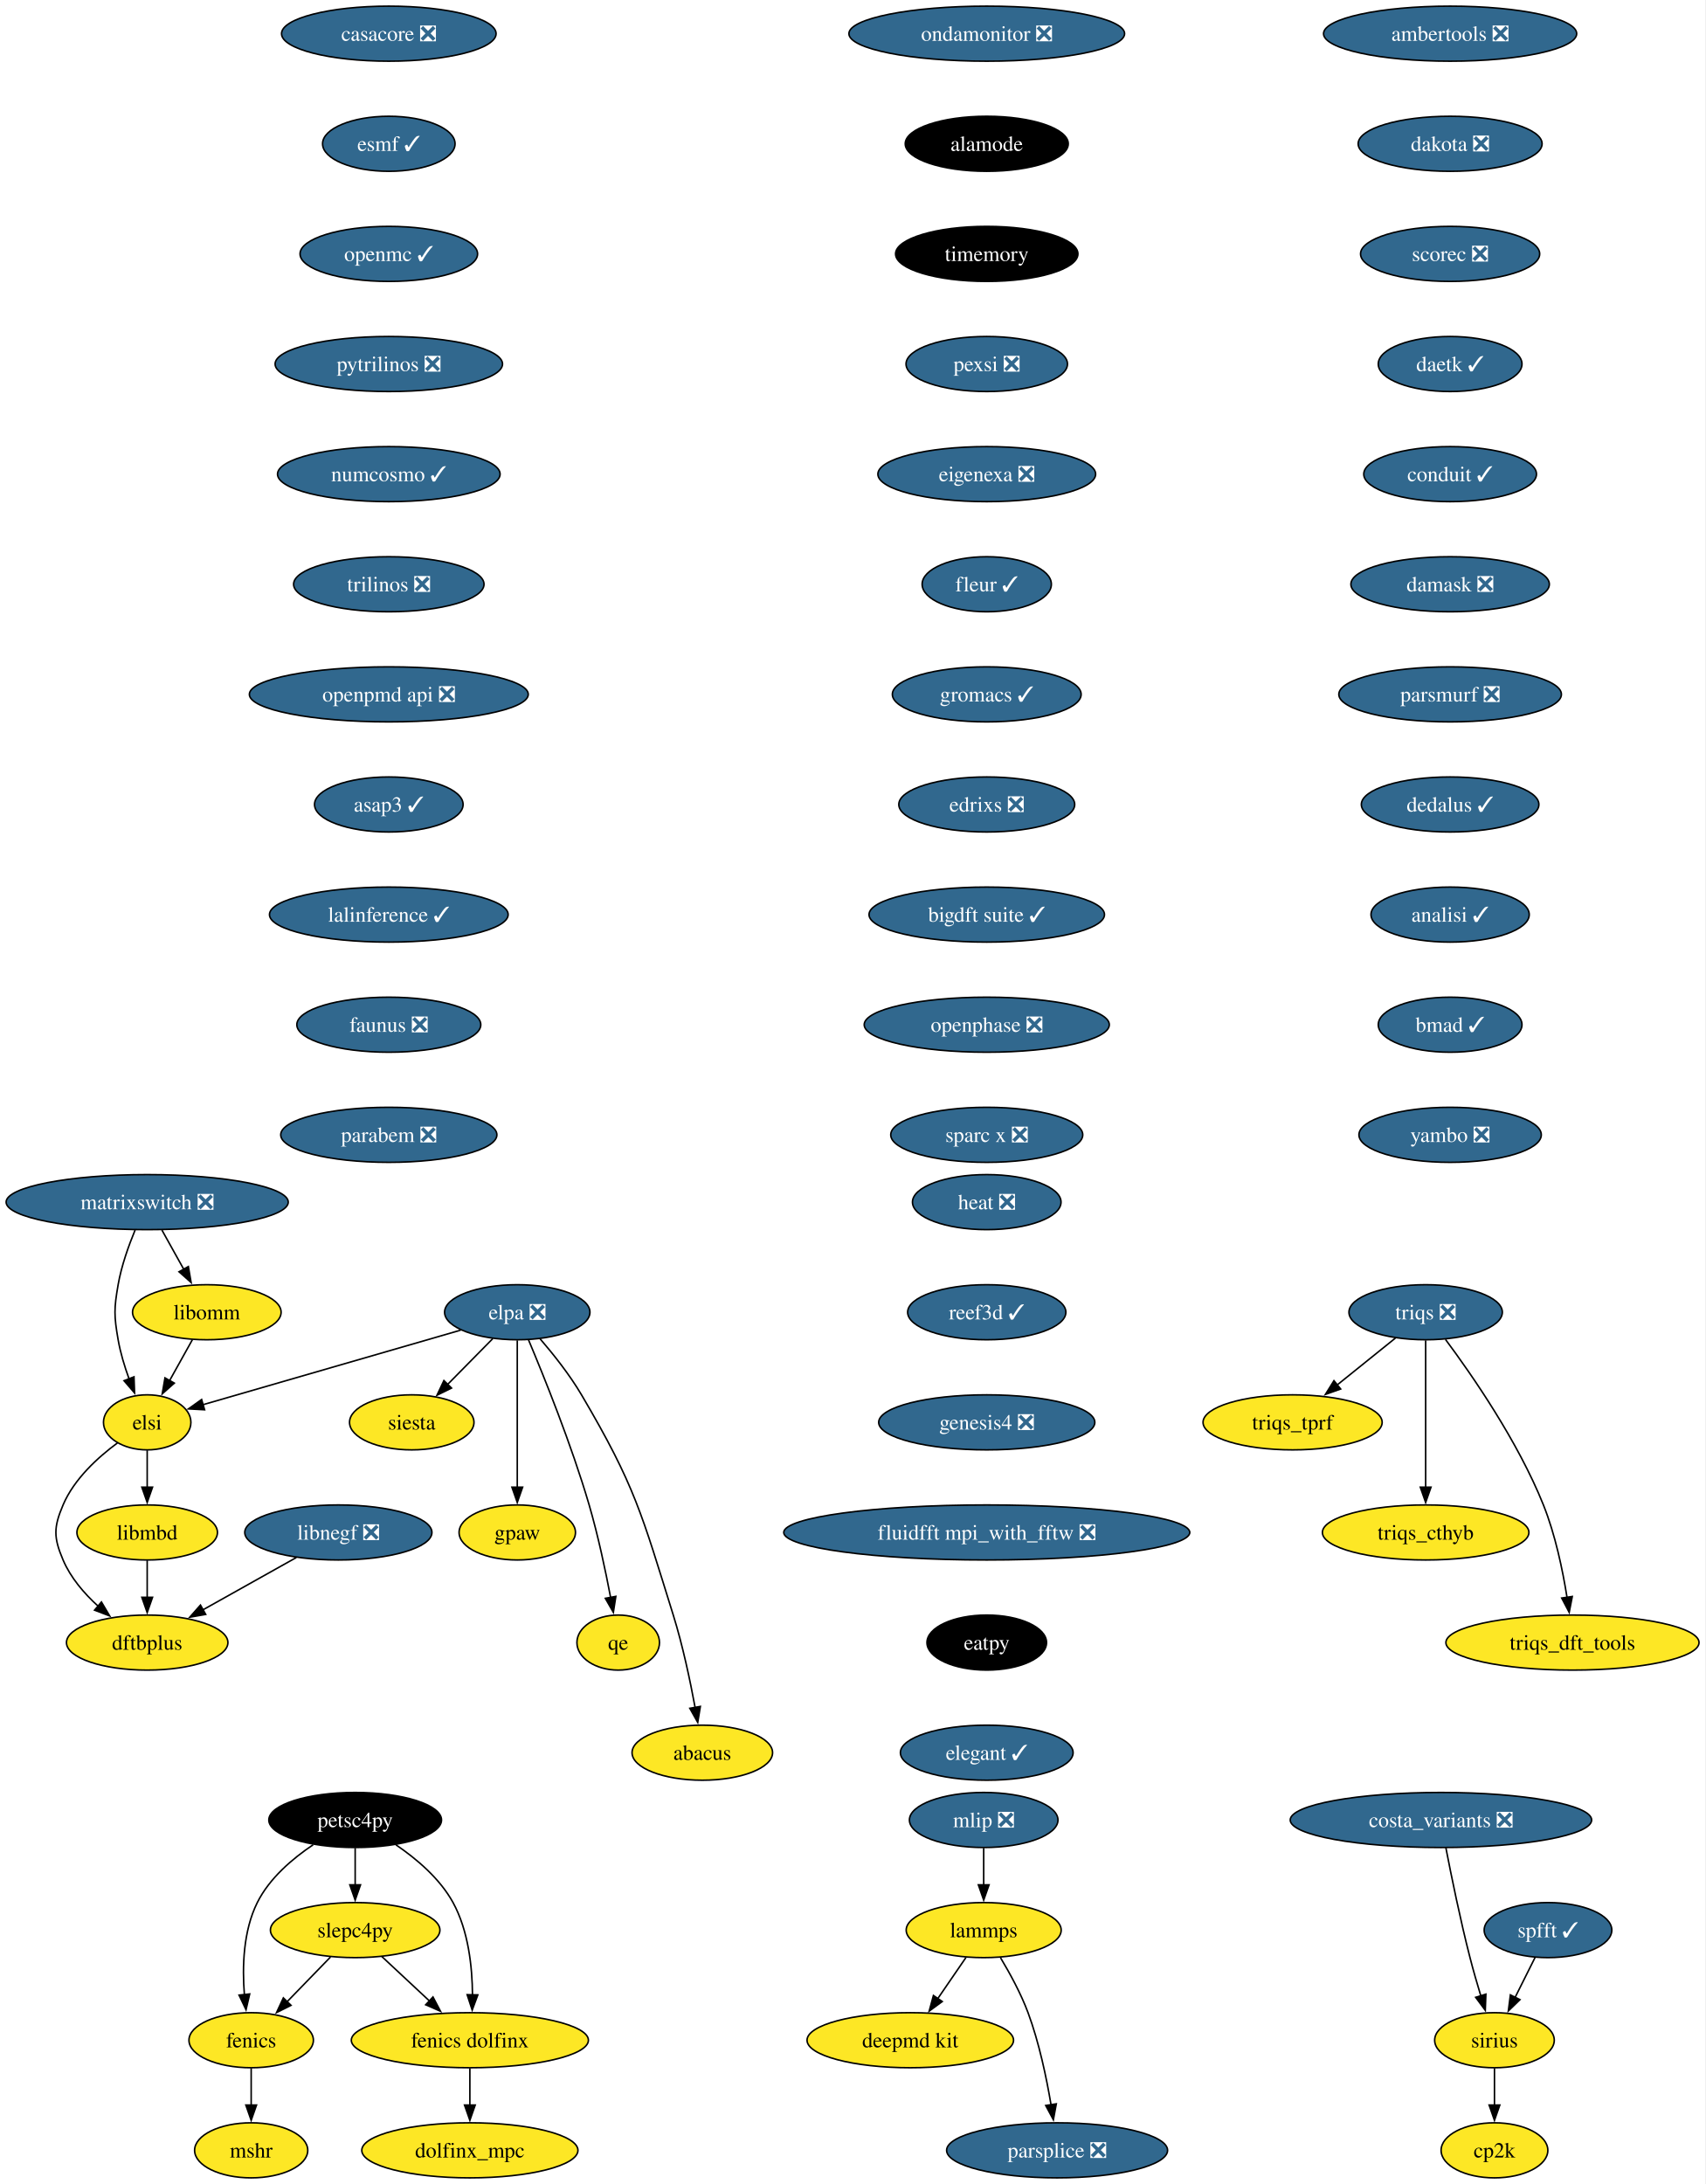
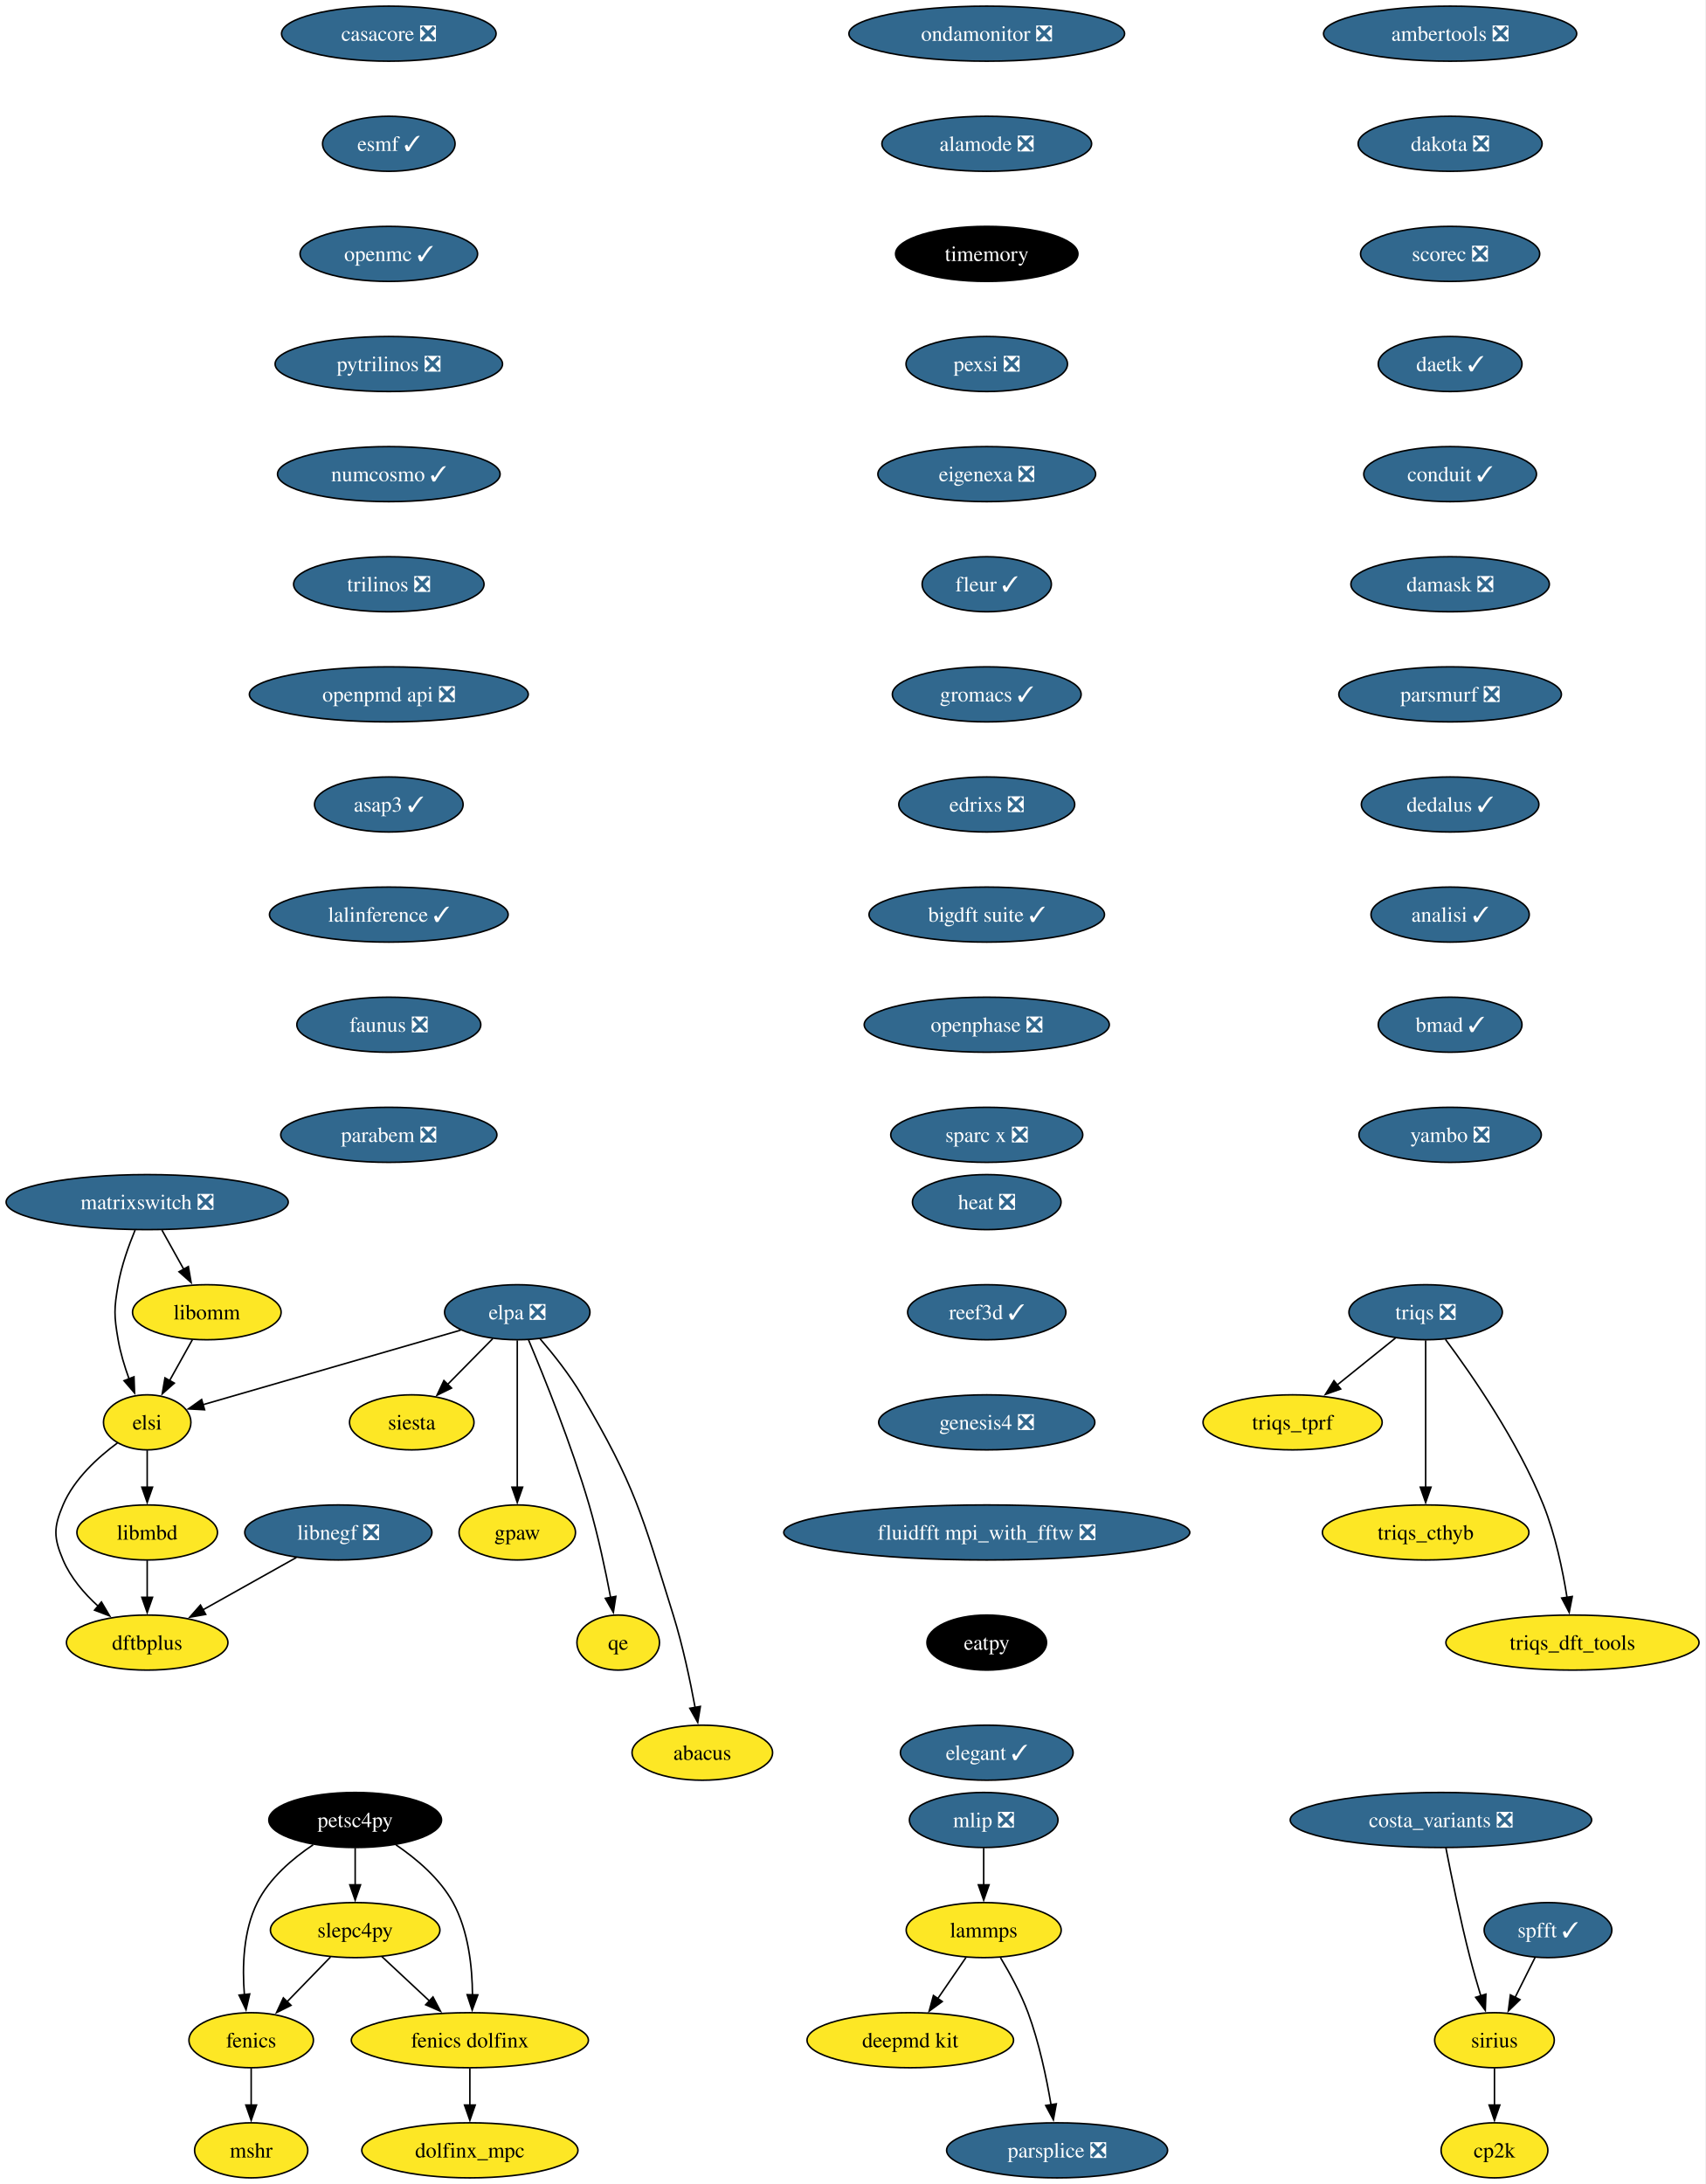
<svg xmlns="http://www.w3.org/2000/svg" xmlns:xlink="http://www.w3.org/1999/xlink" width="1115pt" height="1428pt" viewBox="0.00 0.00 1115.02 1428.00">
  <g id="graph0" class="graph" transform="scale(1 1) rotate(0) translate(4 1424)">
    <polygon fill="white" stroke="none" points="-4,4 -4,-1424 1111.02,-1424 1111.02,4 -4,4" />
    <g id="node1" class="node">
      <g id="a_node1">
        <a xlink:href="https://github.com/conda-forge/casacore-feedstock/pull/88" xlink:title="casacore ❎">
          <ellipse fill="#31688e" stroke="black" cx="250.25" cy="-1402" rx="70.15" ry="18" />
          <text text-anchor="middle" x="250.25" y="-1397.33" font-family="Times,serif" font-size="14.00" fill="white">casacore ❎</text>
        </a>
      </g>
    </g>
    <g id="node2" class="node">
      <g id="a_node2">
        <a xlink:href="https://github.com/conda-forge/esmf-feedstock/pull/116" xlink:title="esmf ✓">
          <ellipse fill="#31688e" stroke="black" cx="250.25" cy="-1330" rx="43.32" ry="18" />
          <text text-anchor="middle" x="250.25" y="-1325.33" font-family="Times,serif" font-size="14.00" fill="white">esmf ✓</text>
        </a>
      </g>
    </g>
    <g id="node3" class="node">
      <g id="a_node3">
        <a xlink:href="https://github.com/conda-forge/openmc-feedstock/pull/71" xlink:title="openmc ✓">
          <ellipse fill="#31688e" stroke="black" cx="250.25" cy="-1258" rx="58.05" ry="18" />
          <text text-anchor="middle" x="250.25" y="-1253.33" font-family="Times,serif" font-size="14.00" fill="white">openmc ✓</text>
        </a>
      </g>
    </g>
    <g id="node6" class="node">
      <g id="a_node6">
        <a xlink:href="https://github.com/conda-forge/pytrilinos-feedstock/pull/56" xlink:title="pytrilinos ❎">
          <ellipse fill="#31688e" stroke="black" cx="250.25" cy="-1186" rx="74.36" ry="18" />
          <text text-anchor="middle" x="250.25" y="-1181.33" font-family="Times,serif" font-size="14.00" fill="white">pytrilinos ❎</text>
        </a>
      </g>
    </g>
    <g id="node4" class="node">
      <g id="a_node4">
        <a xlink:href="https://github.com/conda-forge/fenics-feedstock" xlink:title="fenics">
          <ellipse fill="#fde725" stroke="black" cx="160.25" cy="-90" rx="40.69" ry="18" />
          <text text-anchor="middle" x="160.25" y="-85.33" font-family="Times,serif" font-size="14.00">fenics</text>
        </a>
      </g>
    </g>
    <g id="node5" class="node">
      <g id="a_node5">
        <a xlink:href="https://github.com/conda-forge/mshr-feedstock" xlink:title="mshr">
          <ellipse fill="#fde725" stroke="black" cx="160.25" cy="-18" rx="37" ry="18" />
          <text text-anchor="middle" x="160.25" y="-13.32" font-family="Times,serif" font-size="14.00">mshr</text>
        </a>
      </g>
    </g>
    <g id="edge3" class="edge">
      <path fill="none" stroke="black" d="M160.25,-71.7C160.25,-64.41 160.25,-55.73 160.25,-47.54" />
      <polygon fill="black" stroke="black" points="163.75,-47.62 160.25,-37.62 156.75,-47.62 163.75,-47.62" />
    </g>
    <g id="node7" class="node">
      <g id="a_node7">
        <a xlink:href="https://github.com/conda-forge/numcosmo-feedstock/pull/63" xlink:title="numcosmo ✓">
          <ellipse fill="#31688e" stroke="black" cx="250.25" cy="-1114" rx="72.78" ry="18" />
          <text text-anchor="middle" x="250.25" y="-1109.33" font-family="Times,serif" font-size="14.00" fill="white">numcosmo ✓</text>
        </a>
      </g>
    </g>
    <g id="node13" class="node">
      <g id="a_node13">
        <a xlink:href="https://github.com/conda-forge/trilinos-feedstock/pull/47" xlink:title="trilinos ❎">
          <ellipse fill="#31688e" stroke="black" cx="250.25" cy="-1042" rx="62.26" ry="18" />
          <text text-anchor="middle" x="250.25" y="-1037.33" font-family="Times,serif" font-size="14.00" fill="white">trilinos ❎</text>
        </a>
      </g>
    </g>
    <g id="node8" class="node">
      <g id="a_node8">
        <a xlink:href="https://github.com/conda-forge/siesta-feedstock" xlink:title="siesta">
          <ellipse fill="#fde725" stroke="black" cx="265.25" cy="-494" rx="40.69" ry="18" />
          <text text-anchor="middle" x="265.25" y="-489.32" font-family="Times,serif" font-size="14.00">siesta</text>
        </a>
      </g>
    </g>
    <g id="node9" class="node">
      <g id="a_node9">
        <a xlink:href="https://github.com/conda-forge/petsc4py-feedstock" xlink:title="petsc4py">
          <ellipse fill="#000000" stroke="black" cx="228.25" cy="-234" rx="56.47" ry="18" />
          <text text-anchor="middle" x="228.25" y="-229.32" font-family="Times,serif" font-size="14.00" fill="white">petsc4py</text>
        </a>
      </g>
    </g>
    <g id="edge6" class="edge">
      <path fill="none" stroke="black" d="M200.78,-217.81C187.24,-208.74 172.16,-195.88 164.25,-180 155.02,-161.46 154.35,-137.97 155.81,-119.78" />
      <polygon fill="black" stroke="black" points="159.28,-120.25 156.88,-109.93 152.32,-119.49 159.28,-120.25" />
    </g>
    <g id="node10" class="node">
      <g id="a_node10">
        <a xlink:href="https://github.com/conda-forge/slepc4py-feedstock" xlink:title="slepc4py">
          <ellipse fill="#fde725" stroke="black" cx="228.25" cy="-162" rx="55.42" ry="18" />
          <text text-anchor="middle" x="228.25" y="-157.32" font-family="Times,serif" font-size="14.00">slepc4py</text>
        </a>
      </g>
    </g>
    <g id="edge7" class="edge">
      <path fill="none" stroke="black" d="M228.25,-215.7C228.25,-208.41 228.25,-199.73 228.25,-191.54" />
      <polygon fill="black" stroke="black" points="231.75,-191.62 228.25,-181.62 224.75,-191.62 231.75,-191.62" />
    </g>
    <g id="node11" class="node">
      <g id="a_node11">
        <a xlink:href="https://github.com/conda-forge/fenics-dolfinx-feedstock" xlink:title="fenics dolfinx">
          <ellipse fill="#fde725" stroke="black" cx="303.25" cy="-90" rx="77.52" ry="18" />
          <text text-anchor="middle" x="303.25" y="-85.33" font-family="Times,serif" font-size="14.00">fenics dolfinx</text>
        </a>
      </g>
    </g>
    <g id="edge8" class="edge">
      <path fill="none" stroke="black" d="M254.89,-217.77C268.37,-208.61 283.65,-195.69 292.25,-180 302.32,-161.61 304.84,-137.93 304.96,-119.62" />
      <polygon fill="black" stroke="black" points="308.46,-119.65 304.77,-109.71 301.47,-119.78 308.46,-119.65" />
    </g>
    <g id="edge9" class="edge">
      <path fill="none" stroke="black" d="M212.13,-144.41C203.63,-135.66 193.03,-124.75 183.64,-115.08" />
      <polygon fill="black" stroke="black" points="186.31,-112.81 176.83,-108.07 181.29,-117.69 186.31,-112.81" />
    </g>
    <g id="edge10" class="edge">
      <path fill="none" stroke="black" d="M245.64,-144.76C254.9,-136.12 266.49,-125.3 276.84,-115.65" />
      <polygon fill="black" stroke="black" points="279.13,-118.29 284.06,-108.91 274.36,-113.18 279.13,-118.29" />
    </g>
    <g id="node12" class="node">
      <g id="a_node12">
        <a xlink:href="https://github.com/conda-forge/dolfinx_mpc-feedstock" xlink:title="dolfinx_mpc">
          <ellipse fill="#fde725" stroke="black" cx="303.25" cy="-18" rx="70.68" ry="18" />
          <text text-anchor="middle" x="303.25" y="-13.32" font-family="Times,serif" font-size="14.00">dolfinx_mpc</text>
        </a>
      </g>
    </g>
    <g id="edge11" class="edge">
      <path fill="none" stroke="black" d="M303.25,-71.7C303.25,-64.41 303.25,-55.73 303.25,-47.54" />
      <polygon fill="black" stroke="black" points="306.75,-47.62 303.25,-37.62 299.75,-47.62 306.75,-47.62" />
    </g>
    <g id="node14" class="node">
      <g id="a_node14">
        <a xlink:href="https://github.com/conda-forge/openpmd-api-feedstock/pull/112" xlink:title="openpmd api ❎">
          <ellipse fill="#31688e" stroke="black" cx="250.25" cy="-970" rx="91.19" ry="18" />
          <text text-anchor="middle" x="250.25" y="-965.33" font-family="Times,serif" font-size="14.00" fill="white">openpmd api ❎</text>
        </a>
      </g>
    </g>
    <g id="node18" class="node">
      <g id="a_node18">
        <a xlink:href="https://github.com/conda-forge/asap3-feedstock/pull/47" xlink:title="asap3 ✓">
          <ellipse fill="#31688e" stroke="black" cx="250.25" cy="-898" rx="48.58" ry="18" />
          <text text-anchor="middle" x="250.25" y="-893.33" font-family="Times,serif" font-size="14.00" fill="white">asap3 ✓</text>
        </a>
      </g>
    </g>
    <g id="node15" class="node">
      <g id="a_node15">
        <a xlink:href="https://github.com/conda-forge/lammps-feedstock" xlink:title="lammps">
          <ellipse fill="#fde725" stroke="black" cx="639.25" cy="-162" rx="50.68" ry="18" />
          <text text-anchor="middle" x="639.25" y="-157.32" font-family="Times,serif" font-size="14.00">lammps</text>
        </a>
      </g>
    </g>
    <g id="node16" class="node">
      <g id="a_node16">
        <a xlink:href="https://github.com/conda-forge/deepmd-kit-feedstock" xlink:title="deepmd kit">
          <ellipse fill="#fde725" stroke="black" cx="591.25" cy="-90" rx="67.52" ry="18" />
          <text text-anchor="middle" x="591.25" y="-85.33" font-family="Times,serif" font-size="14.00">deepmd kit</text>
        </a>
      </g>
    </g>
    <g id="edge14" class="edge">
      <path fill="none" stroke="black" d="M627.63,-144.05C622.08,-135.97 615.33,-126.12 609.15,-117.11" />
      <polygon fill="black" stroke="black" points="612.16,-115.31 603.61,-109.04 606.38,-119.26 612.16,-115.31" />
    </g>
    <g id="node17" class="node">
      <g id="a_node17">
        <a xlink:href="https://github.com/conda-forge/parsplice-feedstock/pull/13" xlink:title="parsplice ❎">
          <ellipse fill="#31688e" stroke="black" cx="687.25" cy="-18" rx="72.25" ry="18" />
          <text text-anchor="middle" x="687.25" y="-13.32" font-family="Times,serif" font-size="14.00" fill="white">parsplice ❎</text>
        </a>
      </g>
    </g>
    <g id="edge15" class="edge">
      <path fill="none" stroke="black" d="M650.24,-143.94C656.32,-133.84 663.57,-120.59 668.25,-108 675.48,-88.5 680.3,-65.53 683.28,-47.8" />
      <polygon fill="black" stroke="black" points="686.73,-48.4 684.81,-37.98 679.81,-47.32 686.73,-48.4" />
    </g>
    <g id="node19" class="node">
      <g id="a_node19">
        <a xlink:href="https://github.com/conda-forge/lalinference-feedstock/pull/63" xlink:title="lalinference ✓">
          <ellipse fill="#31688e" stroke="black" cx="250.25" cy="-826" rx="78.04" ry="18" />
          <text text-anchor="middle" x="250.25" y="-821.33" font-family="Times,serif" font-size="14.00" fill="white">lalinference ✓</text>
        </a>
      </g>
    </g>
    <g id="node20" class="node">
      <g id="a_node20">
        <a xlink:href="https://github.com/conda-forge/faunus-feedstock/pull/49" xlink:title="faunus ❎">
          <ellipse fill="#31688e" stroke="black" cx="250.25" cy="-754" rx="60.15" ry="18" />
          <text text-anchor="middle" x="250.25" y="-749.33" font-family="Times,serif" font-size="14.00" fill="white">faunus ❎</text>
        </a>
      </g>
    </g>
    <g id="node21" class="node">
      <g id="a_node21">
        <a xlink:href="https://github.com/conda-forge/parabem-feedstock/pull/17" xlink:title="parabem ❎">
          <ellipse fill="#31688e" stroke="black" cx="250.25" cy="-682" rx="70.68" ry="18" />
          <text text-anchor="middle" x="250.25" y="-677.33" font-family="Times,serif" font-size="14.00" fill="white">parabem ❎</text>
        </a>
      </g>
    </g>
    <g id="node22" class="node">
      <g id="a_node22">
        <a xlink:href="https://github.com/conda-forge/gpaw-feedstock" xlink:title="gpaw">
          <ellipse fill="#fde725" stroke="black" cx="334.25" cy="-422" rx="38.06" ry="18" />
          <text text-anchor="middle" x="334.25" y="-417.32" font-family="Times,serif" font-size="14.00">gpaw</text>
        </a>
      </g>
    </g>
    <g id="node23" class="node">
      <g id="a_node23">
        <a xlink:href="https://github.com/conda-forge/ambertools-feedstock/pull/147" xlink:title="ambertools ❎">
          <ellipse fill="#31688e" stroke="black" cx="944.25" cy="-1402" rx="82.77" ry="18" />
          <text text-anchor="middle" x="944.25" y="-1397.33" font-family="Times,serif" font-size="14.00" fill="white">ambertools ❎</text>
        </a>
      </g>
    </g>
    <g id="node24" class="node">
      <g id="a_node24">
        <a xlink:href="https://github.com/conda-forge/dakota-feedstock/pull/49" xlink:title="dakota ❎">
          <ellipse fill="#31688e" stroke="black" cx="944.25" cy="-1330" rx="60.15" ry="18" />
          <text text-anchor="middle" x="944.25" y="-1325.33" font-family="Times,serif" font-size="14.00" fill="white">dakota ❎</text>
        </a>
      </g>
    </g>
    <g id="node25" class="node">
      <g id="a_node25">
        <a xlink:href="https://github.com/conda-forge/scorec-feedstock/pull/12" xlink:title="scorec ❎">
          <ellipse fill="#31688e" stroke="black" cx="944.25" cy="-1258" rx="58.57" ry="18" />
          <text text-anchor="middle" x="944.25" y="-1253.33" font-family="Times,serif" font-size="14.00" fill="white">scorec ❎</text>
        </a>
      </g>
    </g>
    <g id="node31" class="node">
      <g id="a_node31">
        <a xlink:href="https://github.com/conda-forge/daetk-feedstock/pull/17" xlink:title="daetk ✓">
          <ellipse fill="#31688e" stroke="black" cx="944.25" cy="-1186" rx="47" ry="18" />
          <text text-anchor="middle" x="944.25" y="-1181.33" font-family="Times,serif" font-size="14.00" fill="white">daetk ✓</text>
        </a>
      </g>
    </g>
    <g id="node26" class="node">
      <g id="a_node26">
        <a xlink:href="https://github.com/conda-forge/cp2k-feedstock" xlink:title="cp2k">
          <ellipse fill="#fde725" stroke="black" cx="973.25" cy="-18" rx="34.9" ry="18" />
          <text text-anchor="middle" x="973.25" y="-13.32" font-family="Times,serif" font-size="14.00">cp2k</text>
        </a>
      </g>
    </g>
    <g id="node27" class="node">
      <g id="a_node27">
        <a xlink:href="https://github.com/conda-forge/triqs-feedstock/pull/64" xlink:title="triqs ❎">
          <ellipse fill="#31688e" stroke="black" cx="928.25" cy="-566" rx="50.16" ry="18" />
          <text text-anchor="middle" x="928.25" y="-561.33" font-family="Times,serif" font-size="14.00" fill="white">triqs ❎</text>
        </a>
      </g>
    </g>
    <g id="node28" class="node">
      <g id="a_node28">
        <a xlink:href="https://github.com/conda-forge/triqs_tprf-feedstock" xlink:title="triqs_tprf">
          <ellipse fill="#fde725" stroke="black" cx="841.25" cy="-494" rx="58.57" ry="18" />
          <text text-anchor="middle" x="841.25" y="-489.32" font-family="Times,serif" font-size="14.00">triqs_tprf</text>
        </a>
      </g>
    </g>
    <g id="edge22" class="edge">
      <path fill="none" stroke="black" d="M908.5,-549.12C897.21,-540.03 882.83,-528.46 870.27,-518.35" />
      <polygon fill="black" stroke="black" points="872.68,-515.8 862.69,-512.26 868.29,-521.25 872.68,-515.8" />
    </g>
    <g id="node29" class="node">
      <g id="a_node29">
        <a xlink:href="https://github.com/conda-forge/triqs_cthyb-feedstock" xlink:title="triqs_cthyb">
          <ellipse fill="#fde725" stroke="black" cx="928.25" cy="-422" rx="67.52" ry="18" />
          <text text-anchor="middle" x="928.25" y="-417.32" font-family="Times,serif" font-size="14.00">triqs_cthyb</text>
        </a>
      </g>
    </g>
    <g id="edge23" class="edge">
      <path fill="none" stroke="black" d="M928.25,-547.59C928.25,-523.61 928.25,-480.14 928.25,-451.42" />
      <polygon fill="black" stroke="black" points="931.75,-451.62 928.25,-441.62 924.75,-451.62 931.75,-451.62" />
    </g>
    <g id="node30" class="node">
      <g id="a_node30">
        <a xlink:href="https://github.com/conda-forge/triqs_dft_tools-feedstock" xlink:title="triqs_dft_tools">
          <ellipse fill="#fde725" stroke="black" cx="1024.25" cy="-350" rx="82.77" ry="18" />
          <text text-anchor="middle" x="1024.25" y="-345.32" font-family="Times,serif" font-size="14.00">triqs_dft_tools</text>
        </a>
      </g>
    </g>
    <g id="edge24" class="edge">
      <path fill="none" stroke="black" d="M941.22,-548.21C958.42,-525.11 988.56,-481.64 1005.25,-440 1013.03,-420.58 1017.85,-397.43 1020.68,-379.61" />
      <polygon fill="black" stroke="black" points="1024.14,-380.14 1022.12,-369.74 1017.21,-379.13 1024.14,-380.14" />
    </g>
    <g id="node32" class="node">
      <g id="a_node32">
        <a xlink:href="https://github.com/conda-forge/conduit-feedstock/pull/46" xlink:title="conduit ✓">
          <ellipse fill="#31688e" stroke="black" cx="944.25" cy="-1114" rx="56.47" ry="18" />
          <text text-anchor="middle" x="944.25" y="-1109.33" font-family="Times,serif" font-size="14.00" fill="white">conduit ✓</text>
        </a>
      </g>
    </g>
    <g id="node33" class="node">
      <g id="a_node33">
        <a xlink:href="https://github.com/conda-forge/damask-feedstock/pull/160" xlink:title="damask ❎">
          <ellipse fill="#31688e" stroke="black" cx="944.25" cy="-1042" rx="64.89" ry="18" />
          <text text-anchor="middle" x="944.25" y="-1037.33" font-family="Times,serif" font-size="14.00" fill="white">damask ❎</text>
        </a>
      </g>
    </g>
    <g id="node34" class="node">
      <g id="a_node34">
        <a xlink:href="https://github.com/conda-forge/parsmurf-feedstock/pull/4" xlink:title="parsmurf ❎">
          <ellipse fill="#31688e" stroke="black" cx="944.25" cy="-970" rx="72.78" ry="18" />
          <text text-anchor="middle" x="944.25" y="-965.33" font-family="Times,serif" font-size="14.00" fill="white">parsmurf ❎</text>
        </a>
      </g>
    </g>
    <g id="node38" class="node">
      <g id="a_node38">
        <a xlink:href="https://github.com/conda-forge/dedalus-feedstock/pull/22" xlink:title="dedalus ✓">
          <ellipse fill="#31688e" stroke="black" cx="944.25" cy="-898" rx="58.05" ry="18" />
          <text text-anchor="middle" x="944.25" y="-893.33" font-family="Times,serif" font-size="14.00" fill="white">dedalus ✓</text>
        </a>
      </g>
    </g>
    <g id="node35" class="node">
      <g id="a_node35">
        <a xlink:href="https://github.com/conda-forge/qe-feedstock" xlink:title="qe">
          <ellipse fill="#fde725" stroke="black" cx="400.25" cy="-350" rx="27" ry="18" />
          <text text-anchor="middle" x="400.25" y="-345.32" font-family="Times,serif" font-size="14.00">qe</text>
        </a>
      </g>
    </g>
    <g id="node36" class="node">
      <g id="a_node36">
        <a xlink:href="https://github.com/conda-forge/dftbplus-feedstock" xlink:title="dftbplus">
          <ellipse fill="#fde725" stroke="black" cx="92.25" cy="-350" rx="52.79" ry="18" />
          <text text-anchor="middle" x="92.25" y="-345.32" font-family="Times,serif" font-size="14.00">dftbplus</text>
        </a>
      </g>
    </g>
    <g id="node37" class="node">
      <g id="a_node37">
        <a xlink:href="https://github.com/conda-forge/libmbd-feedstock" xlink:title="libmbd">
          <ellipse fill="#fde725" stroke="black" cx="92.25" cy="-422" rx="45.95" ry="18" />
          <text text-anchor="middle" x="92.25" y="-417.32" font-family="Times,serif" font-size="14.00">libmbd</text>
        </a>
      </g>
    </g>
    <g id="edge29" class="edge">
      <path fill="none" stroke="black" d="M92.25,-403.7C92.25,-396.41 92.25,-387.73 92.25,-379.54" />
      <polygon fill="black" stroke="black" points="95.75,-379.62 92.25,-369.62 88.75,-379.62 95.75,-379.62" />
    </g>
    <g id="node39" class="node">
      <g id="a_node39">
        <a xlink:href="https://github.com/conda-forge/analisi-feedstock/pull/33" xlink:title="analisi ✓">
          <ellipse fill="#31688e" stroke="black" cx="944.25" cy="-826" rx="51.74" ry="18" />
          <text text-anchor="middle" x="944.25" y="-821.33" font-family="Times,serif" font-size="14.00" fill="white">analisi ✓</text>
        </a>
      </g>
    </g>
    <g id="node42" class="node">
      <g id="a_node42">
        <a xlink:href="https://github.com/conda-forge/bmad-feedstock/pull/412" xlink:title="bmad ✓">
          <ellipse fill="#31688e" stroke="black" cx="944.25" cy="-754" rx="47" ry="18" />
          <text text-anchor="middle" x="944.25" y="-749.33" font-family="Times,serif" font-size="14.00" fill="white">bmad ✓</text>
        </a>
      </g>
    </g>
    <g id="node40" class="node">
      <g id="a_node40">
        <a xlink:href="https://github.com/conda-forge/libnegf-feedstock/pull/17" xlink:title="libnegf ❎">
          <ellipse fill="#31688e" stroke="black" cx="217.25" cy="-422" rx="61.2" ry="18" />
          <text text-anchor="middle" x="217.25" y="-417.32" font-family="Times,serif" font-size="14.00" fill="white">libnegf ❎</text>
        </a>
      </g>
    </g>
    <g id="edge32" class="edge">
      <path fill="none" stroke="black" d="M189.81,-405.64C171.82,-395.56 148.1,-382.28 128.55,-371.33" />
      <polygon fill="black" stroke="black" points="130.51,-368.42 120.08,-366.59 127.09,-374.53 130.51,-368.42" />
    </g>
    <g id="node41" class="node">
      <g id="a_node41">
        <a xlink:href="https://github.com/conda-forge/mlip-feedstock/pull/9" xlink:title="mlip ❎">
          <ellipse fill="#31688e" stroke="black" cx="639.25" cy="-234" rx="48.58" ry="18" />
          <text text-anchor="middle" x="639.25" y="-229.32" font-family="Times,serif" font-size="14.00" fill="white">mlip ❎</text>
        </a>
      </g>
    </g>
    <g id="edge33" class="edge">
      <path fill="none" stroke="black" d="M639.25,-215.7C639.25,-208.41 639.25,-199.73 639.25,-191.54" />
      <polygon fill="black" stroke="black" points="642.75,-191.62 639.25,-181.62 635.75,-191.62 642.75,-191.62" />
    </g>
    <g id="node45" class="node">
      <g id="a_node45">
        <a xlink:href="https://github.com/conda-forge/yambo-feedstock/pull/30" xlink:title="yambo ❎">
          <ellipse fill="#31688e" stroke="black" cx="944.25" cy="-682" rx="59.63" ry="18" />
          <text text-anchor="middle" x="944.25" y="-677.33" font-family="Times,serif" font-size="14.00" fill="white">yambo ❎</text>
        </a>
      </g>
    </g>
    <g id="node43" class="node">
      <g id="a_node43">
        <a xlink:href="https://github.com/conda-forge/spfft-feedstock/pull/7" xlink:title="spfft ✓">
          <ellipse fill="#31688e" stroke="black" cx="1008.25" cy="-162" rx="41.74" ry="18" />
          <text text-anchor="middle" x="1008.25" y="-157.32" font-family="Times,serif" font-size="14.00" fill="white">spfft ✓</text>
        </a>
      </g>
    </g>
    <g id="node44" class="node">
      <g id="a_node44">
        <a xlink:href="https://github.com/conda-forge/sirius-feedstock" xlink:title="sirius">
          <ellipse fill="#fde725" stroke="black" cx="973.25" cy="-90" rx="39.11" ry="18" />
          <text text-anchor="middle" x="973.25" y="-85.33" font-family="Times,serif" font-size="14.00">sirius</text>
        </a>
      </g>
    </g>
    <g id="edge35" class="edge">
      <path fill="none" stroke="black" d="M999.77,-144.05C995.86,-136.23 991.12,-126.75 986.73,-117.98" />
      <polygon fill="black" stroke="black" points="989.92,-116.52 982.32,-109.14 983.66,-119.65 989.92,-116.52" />
    </g>
    <g id="edge36" class="edge">
      <path fill="none" stroke="black" d="M973.25,-71.7C973.25,-64.41 973.25,-55.73 973.25,-47.54" />
      <polygon fill="black" stroke="black" points="976.75,-47.62 973.25,-37.62 969.75,-47.62 976.75,-47.62" />
    </g>
    <g id="node46" class="node">
      <g id="a_node46">
        <a xlink:href="https://github.com/conda-forge/ondamonitor-feedstock/pull/12" xlink:title="ondamonitor ❎">
          <ellipse fill="#31688e" stroke="black" cx="641.25" cy="-1402" rx="90.14" ry="18" />
          <text text-anchor="middle" x="641.25" y="-1397.33" font-family="Times,serif" font-size="14.00" fill="white">ondamonitor ❎</text>
        </a>
      </g>
    </g>
    <g id="node47" class="node">
      <g id="a_node47">
-         <a xlink:href="https://github.com/conda-forge/alamode-feedstock" xlink:title="alamode">
-           <ellipse fill="#000000" stroke="black" cx="641.25" cy="-1330" rx="53.31" ry="18" />
-           <text text-anchor="middle" x="641.25" y="-1325.33" font-family="Times,serif" font-size="14.00" fill="white">alamode</text>
+         <a xlink:href="https://github.com/conda-forge/alamode-feedstock/pull/12" xlink:title="alamode ❎">
+           <ellipse fill="#31688e" stroke="black" cx="641.25" cy="-1330" rx="68.57" ry="18" />
+           <text text-anchor="middle" x="641.25" y="-1325.33" font-family="Times,serif" font-size="14.00" fill="white">alamode ❎</text>
        </a>
      </g>
    </g>
    <g id="node48" class="node">
      <g id="a_node48">
        <a xlink:href="https://github.com/conda-forge/timemory-feedstock" xlink:title="timemory">
          <ellipse fill="#000000" stroke="black" cx="641.25" cy="-1258" rx="59.63" ry="18" />
          <text text-anchor="middle" x="641.25" y="-1253.33" font-family="Times,serif" font-size="14.00" fill="white">timemory</text>
        </a>
      </g>
    </g>
    <g id="node49" class="node">
      <g id="a_node49">
        <a xlink:href="https://github.com/conda-forge/pexsi-feedstock/pull/10" xlink:title="pexsi ❎">
          <ellipse fill="#31688e" stroke="black" cx="641.25" cy="-1186" rx="52.79" ry="18" />
          <text text-anchor="middle" x="641.25" y="-1181.33" font-family="Times,serif" font-size="14.00" fill="white">pexsi ❎</text>
        </a>
      </g>
    </g>
    <g id="node56" class="node">
      <g id="a_node56">
        <a xlink:href="https://github.com/conda-forge/eigenexa-feedstock/pull/3" xlink:title="eigenexa ❎">
          <ellipse fill="#31688e" stroke="black" cx="641.25" cy="-1114" rx="71.2" ry="18" />
          <text text-anchor="middle" x="641.25" y="-1109.33" font-family="Times,serif" font-size="14.00" fill="white">eigenexa ❎</text>
        </a>
      </g>
    </g>
    <g id="node50" class="node">
      <g id="a_node50">
        <a xlink:href="https://github.com/conda-forge/costa_variants-feedstock/pull/4" xlink:title="costa_variants ❎">
          <ellipse fill="#31688e" stroke="black" cx="938.25" cy="-234" rx="98.56" ry="18" />
          <text text-anchor="middle" x="938.25" y="-229.32" font-family="Times,serif" font-size="14.00" fill="white">costa_variants ❎</text>
        </a>
      </g>
    </g>
    <g id="edge41" class="edge">
      <path fill="none" stroke="black" d="M941.47,-215.84C944.96,-197.84 950.87,-168.79 957.25,-144 959.36,-135.78 961.92,-126.91 964.37,-118.84" />
      <polygon fill="black" stroke="black" points="967.64,-120.12 967.25,-109.53 960.95,-118.05 967.64,-120.12" />
    </g>
    <g id="node51" class="node">
      <g id="a_node51">
        <a xlink:href="https://github.com/conda-forge/elpa-feedstock/pull/26" xlink:title="elpa ❎">
          <ellipse fill="#31688e" stroke="black" cx="334.25" cy="-566" rx="47.53" ry="18" />
          <text text-anchor="middle" x="334.25" y="-561.33" font-family="Times,serif" font-size="14.00" fill="white">elpa ❎</text>
        </a>
      </g>
    </g>
    <g id="edge42" class="edge">
      <path fill="none" stroke="black" d="M318.24,-548.76C309.41,-539.8 298.28,-528.51 288.5,-518.59" />
      <polygon fill="black" stroke="black" points="291.26,-516.41 281.75,-511.74 286.28,-521.32 291.26,-516.41" />
    </g>
    <g id="edge43" class="edge">
      <path fill="none" stroke="black" d="M334.25,-547.59C334.25,-523.61 334.25,-480.14 334.25,-451.42" />
      <polygon fill="black" stroke="black" points="337.75,-451.62 334.25,-441.62 330.75,-451.62 337.75,-451.62" />
    </g>
    <g id="edge44" class="edge">
      <path fill="none" stroke="black" d="M341.62,-547.89C351.66,-524.06 369.71,-479.38 381.25,-440 387.09,-420.04 391.95,-397.08 395.29,-379.48" />
      <polygon fill="black" stroke="black" points="398.71,-380.21 397.08,-369.74 391.83,-378.94 398.71,-380.21" />
    </g>
    <g id="node52" class="node">
      <g id="a_node52">
        <a xlink:href="https://github.com/conda-forge/elsi-feedstock" xlink:title="elsi">
          <ellipse fill="#fde725" stroke="black" cx="92.25" cy="-494" rx="28.59" ry="18" />
          <text text-anchor="middle" x="92.25" y="-489.32" font-family="Times,serif" font-size="14.00">elsi</text>
        </a>
      </g>
    </g>
    <g id="edge45" class="edge">
      <path fill="none" stroke="black" d="M297.23,-554.29C251.46,-541.05 174.04,-518.66 128.59,-505.51" />
      <polygon fill="black" stroke="black" points="129.79,-502.22 119.21,-502.8 127.84,-508.94 129.79,-502.22" />
    </g>
    <g id="node53" class="node">
      <g id="a_node53">
        <a xlink:href="https://github.com/conda-forge/abacus-feedstock" xlink:title="abacus">
          <ellipse fill="#fde725" stroke="black" cx="455.25" cy="-278" rx="45.95" ry="18" />
          <text text-anchor="middle" x="455.25" y="-273.32" font-family="Times,serif" font-size="14.00">abacus</text>
        </a>
      </g>
    </g>
    <g id="edge46" class="edge">
      <path fill="none" stroke="black" d="M349.12,-548.68C357.79,-538.61 368.5,-525.15 376.25,-512 411.44,-452.26 415.59,-434.18 436.25,-368 442.44,-348.15 447.29,-325.18 450.54,-307.55" />
      <polygon fill="black" stroke="black" points="453.97,-308.25 452.26,-297.79 447.08,-307.03 453.97,-308.25" />
    </g>
    <g id="edge47" class="edge">
      <path fill="none" stroke="black" d="M72.8,-480.54C60.05,-471.13 44.46,-456.96 37.25,-440 30.99,-425.28 30.99,-418.72 37.25,-404 42.16,-392.44 50.97,-382.18 60.12,-373.84" />
      <polygon fill="black" stroke="black" points="62.33,-376.55 67.72,-367.42 57.82,-371.2 62.33,-376.55" />
    </g>
    <g id="edge48" class="edge">
      <path fill="none" stroke="black" d="M92.25,-475.7C92.25,-468.41 92.25,-459.73 92.25,-451.54" />
      <polygon fill="black" stroke="black" points="95.75,-451.62 92.25,-441.62 88.75,-451.62 95.75,-451.62" />
    </g>
    <g id="node54" class="node">
      <g id="a_node54">
        <a xlink:href="https://github.com/conda-forge/libomm-feedstock" xlink:title="libomm">
          <ellipse fill="#fde725" stroke="black" cx="131.25" cy="-566" rx="48.58" ry="18" />
          <text text-anchor="middle" x="131.25" y="-561.33" font-family="Times,serif" font-size="14.00">libomm</text>
        </a>
      </g>
    </g>
    <g id="edge49" class="edge">
      <path fill="none" stroke="black" d="M121.81,-548.05C117.33,-540.03 111.89,-530.26 106.9,-521.3" />
      <polygon fill="black" stroke="black" points="109.99,-519.66 102.07,-512.63 103.88,-523.07 109.99,-519.66" />
    </g>
    <g id="node55" class="node">
      <g id="a_node55">
        <a xlink:href="https://github.com/conda-forge/matrixswitch-feedstock/pull/7" xlink:title="matrixswitch ❎">
          <ellipse fill="#31688e" stroke="black" cx="92.25" cy="-638" rx="92.25" ry="18" />
          <text text-anchor="middle" x="92.25" y="-633.33" font-family="Times,serif" font-size="14.00" fill="white">matrixswitch ❎</text>
        </a>
      </g>
    </g>
    <g id="edge50" class="edge">
      <path fill="none" stroke="black" d="M84.35,-619.75C80.14,-609.58 75.39,-596.33 73.25,-584 70.51,-568.24 70.51,-563.76 73.25,-548 74.73,-539.49 77.45,-530.54 80.38,-522.47" />
      <polygon fill="black" stroke="black" points="83.62,-523.78 84,-513.19 77.1,-521.23 83.62,-523.78" />
    </g>
    <g id="edge51" class="edge">
      <path fill="none" stroke="black" d="M101.89,-619.7C106.18,-611.98 111.35,-602.71 116.14,-594.11" />
      <polygon fill="black" stroke="black" points="119.17,-595.87 120.98,-585.43 113.06,-592.46 119.17,-595.87" />
    </g>
    <g id="node57" class="node">
      <g id="a_node57">
        <a xlink:href="https://github.com/conda-forge/fleur-feedstock/pull/19" xlink:title="fleur ✓">
          <ellipse fill="#31688e" stroke="black" cx="641.25" cy="-1042" rx="42.26" ry="18" />
          <text text-anchor="middle" x="641.25" y="-1037.33" font-family="Times,serif" font-size="14.00" fill="white">fleur ✓</text>
        </a>
      </g>
    </g>
    <g id="node58" class="node">
      <g id="a_node58">
        <a xlink:href="https://github.com/conda-forge/gromacs-feedstock/pull/55" xlink:title="gromacs ✓">
          <ellipse fill="#31688e" stroke="black" cx="641.25" cy="-970" rx="61.73" ry="18" />
          <text text-anchor="middle" x="641.25" y="-965.33" font-family="Times,serif" font-size="14.00" fill="white">gromacs ✓</text>
        </a>
      </g>
    </g>
    <g id="node59" class="node">
      <g id="a_node59">
        <a xlink:href="https://github.com/conda-forge/edrixs-feedstock/pull/14" xlink:title="edrixs ❎">
          <ellipse fill="#31688e" stroke="black" cx="641.25" cy="-898" rx="57.52" ry="18" />
          <text text-anchor="middle" x="641.25" y="-893.33" font-family="Times,serif" font-size="14.00" fill="white">edrixs ❎</text>
        </a>
      </g>
    </g>
    <g id="node60" class="node">
      <g id="a_node60">
        <a xlink:href="https://github.com/conda-forge/bigdft-suite-feedstock/pull/13" xlink:title="bigdft suite ✓">
          <ellipse fill="#31688e" stroke="black" cx="641.25" cy="-826" rx="76.99" ry="18" />
          <text text-anchor="middle" x="641.25" y="-821.33" font-family="Times,serif" font-size="14.00" fill="white">bigdft suite ✓</text>
        </a>
      </g>
    </g>
    <g id="node61" class="node">
      <g id="a_node61">
        <a xlink:href="https://github.com/conda-forge/openphase-feedstock/pull/2" xlink:title="openphase ❎">
          <ellipse fill="#31688e" stroke="black" cx="641.25" cy="-754" rx="80.14" ry="18" />
          <text text-anchor="middle" x="641.25" y="-749.33" font-family="Times,serif" font-size="14.00" fill="white">openphase ❎</text>
        </a>
      </g>
    </g>
    <g id="node62" class="node">
      <g id="a_node62">
        <a xlink:href="https://github.com/conda-forge/sparc-x-feedstock/pull/9" xlink:title="sparc x ❎">
          <ellipse fill="#31688e" stroke="black" cx="641.25" cy="-682" rx="62.78" ry="18" />
          <text text-anchor="middle" x="641.25" y="-677.33" font-family="Times,serif" font-size="14.00" fill="white">sparc x ❎</text>
        </a>
      </g>
    </g>
    <g id="node63" class="node">
      <g id="a_node63">
        <a xlink:href="https://github.com/conda-forge/heat-feedstock/pull/15" xlink:title="heat ❎">
          <ellipse fill="#31688e" stroke="black" cx="641.25" cy="-638" rx="48.58" ry="18" />
          <text text-anchor="middle" x="641.25" y="-633.33" font-family="Times,serif" font-size="14.00" fill="white">heat ❎</text>
        </a>
      </g>
    </g>
    <g id="node64" class="node">
      <g id="a_node64">
        <a xlink:href="https://github.com/conda-forge/reef3d-feedstock/pull/11" xlink:title="reef3d ✓">
          <ellipse fill="#31688e" stroke="black" cx="641.25" cy="-566" rx="51.74" ry="18" />
          <text text-anchor="middle" x="641.25" y="-561.33" font-family="Times,serif" font-size="14.00" fill="white">reef3d ✓</text>
        </a>
      </g>
    </g>
    <g id="node65" class="node">
      <g id="a_node65">
        <a xlink:href="https://github.com/conda-forge/genesis4-feedstock/pull/12" xlink:title="genesis4 ❎">
          <ellipse fill="#31688e" stroke="black" cx="641.25" cy="-494" rx="70.68" ry="18" />
          <text text-anchor="middle" x="641.25" y="-489.32" font-family="Times,serif" font-size="14.00" fill="white">genesis4 ❎</text>
        </a>
      </g>
    </g>
    <g id="node66" class="node">
      <g id="a_node66">
        <a xlink:href="https://github.com/conda-forge/fluidfft-mpi_with_fftw-feedstock/pull/1" xlink:title="fluidfft mpi_with_fftw ❎">
          <ellipse fill="#31688e" stroke="black" cx="641.25" cy="-422" rx="132.76" ry="18" />
          <text text-anchor="middle" x="641.25" y="-417.32" font-family="Times,serif" font-size="14.00" fill="white">fluidfft mpi_with_fftw ❎</text>
        </a>
      </g>
    </g>
    <g id="node67" class="node">
      <g id="a_node67">
        <a xlink:href="https://github.com/conda-forge/eatpy-feedstock" xlink:title="eatpy">
          <ellipse fill="#000000" stroke="black" cx="641.25" cy="-350" rx="39.11" ry="18" />
          <text text-anchor="middle" x="641.25" y="-345.32" font-family="Times,serif" font-size="14.00" fill="white">eatpy</text>
        </a>
      </g>
    </g>
    <g id="node68" class="node">
      <g id="a_node68">
        <a xlink:href="https://github.com/conda-forge/elegant-feedstock/pull/9" xlink:title="elegant ✓">
          <ellipse fill="#31688e" stroke="black" cx="641.25" cy="-278" rx="56.47" ry="18" />
          <text text-anchor="middle" x="641.25" y="-273.32" font-family="Times,serif" font-size="14.00" fill="white">elegant ✓</text>
        </a>
      </g>
    </g>
  </g>
</svg>
